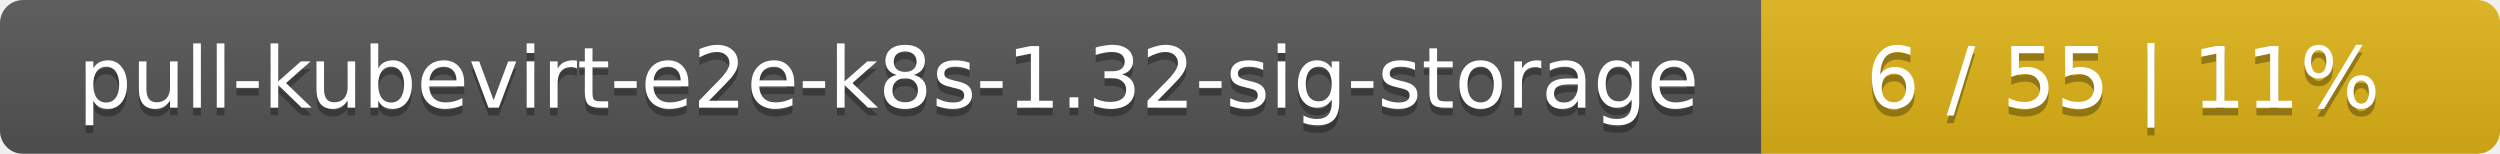
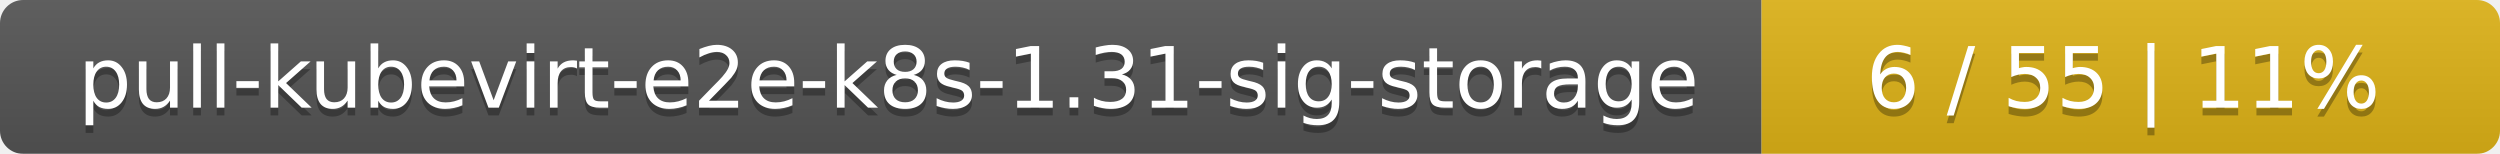
<svg xmlns="http://www.w3.org/2000/svg" width="325" height="20">
  <linearGradient id="smooth" x2="0" y2="100%">
    <stop offset="0" stop-color="#bbb" stop-opacity=".1" />
    <stop offset="1" stop-opacity=".1" />
  </linearGradient>
  <mask id="round">
    <rect width="325" height="20" rx="3" fill="#fff" />
  </mask>
  <g mask="url(#round)">
    <rect width="229" height="20" fill="#555" />
    <rect x="229" width="96" height="20" fill="#dfb317" />
    <rect width="325" height="20" fill="url(#smooth)" />
  </g>
  <g fill="#fff" text-anchor="middle" font-family="DejaVu Sans,Verdana,Geneva,sans-serif" font-size="11">
-     <text x="115.5" y="15" fill="#010101" fill-opacity=".3">pull-kubevirt-e2e-k8s-1.32-sig-storage</text>
-     <text x="115.5" y="14">pull-kubevirt-e2e-k8s-1.32-sig-storage</text>
+     <text x="115.5" y="15" fill="#010101" fill-opacity=".3">pull-kubevirt-e2e-k8s-1.31-sig-storage</text>
+     <text x="115.5" y="14">pull-kubevirt-e2e-k8s-1.31-sig-storage</text>
    <text x="276" y="15" fill="#010101" fill-opacity=".3">6 / 55    |    11%</text>
    <text x="276" y="14">6 / 55    |    11%</text>
  </g>
</svg>
